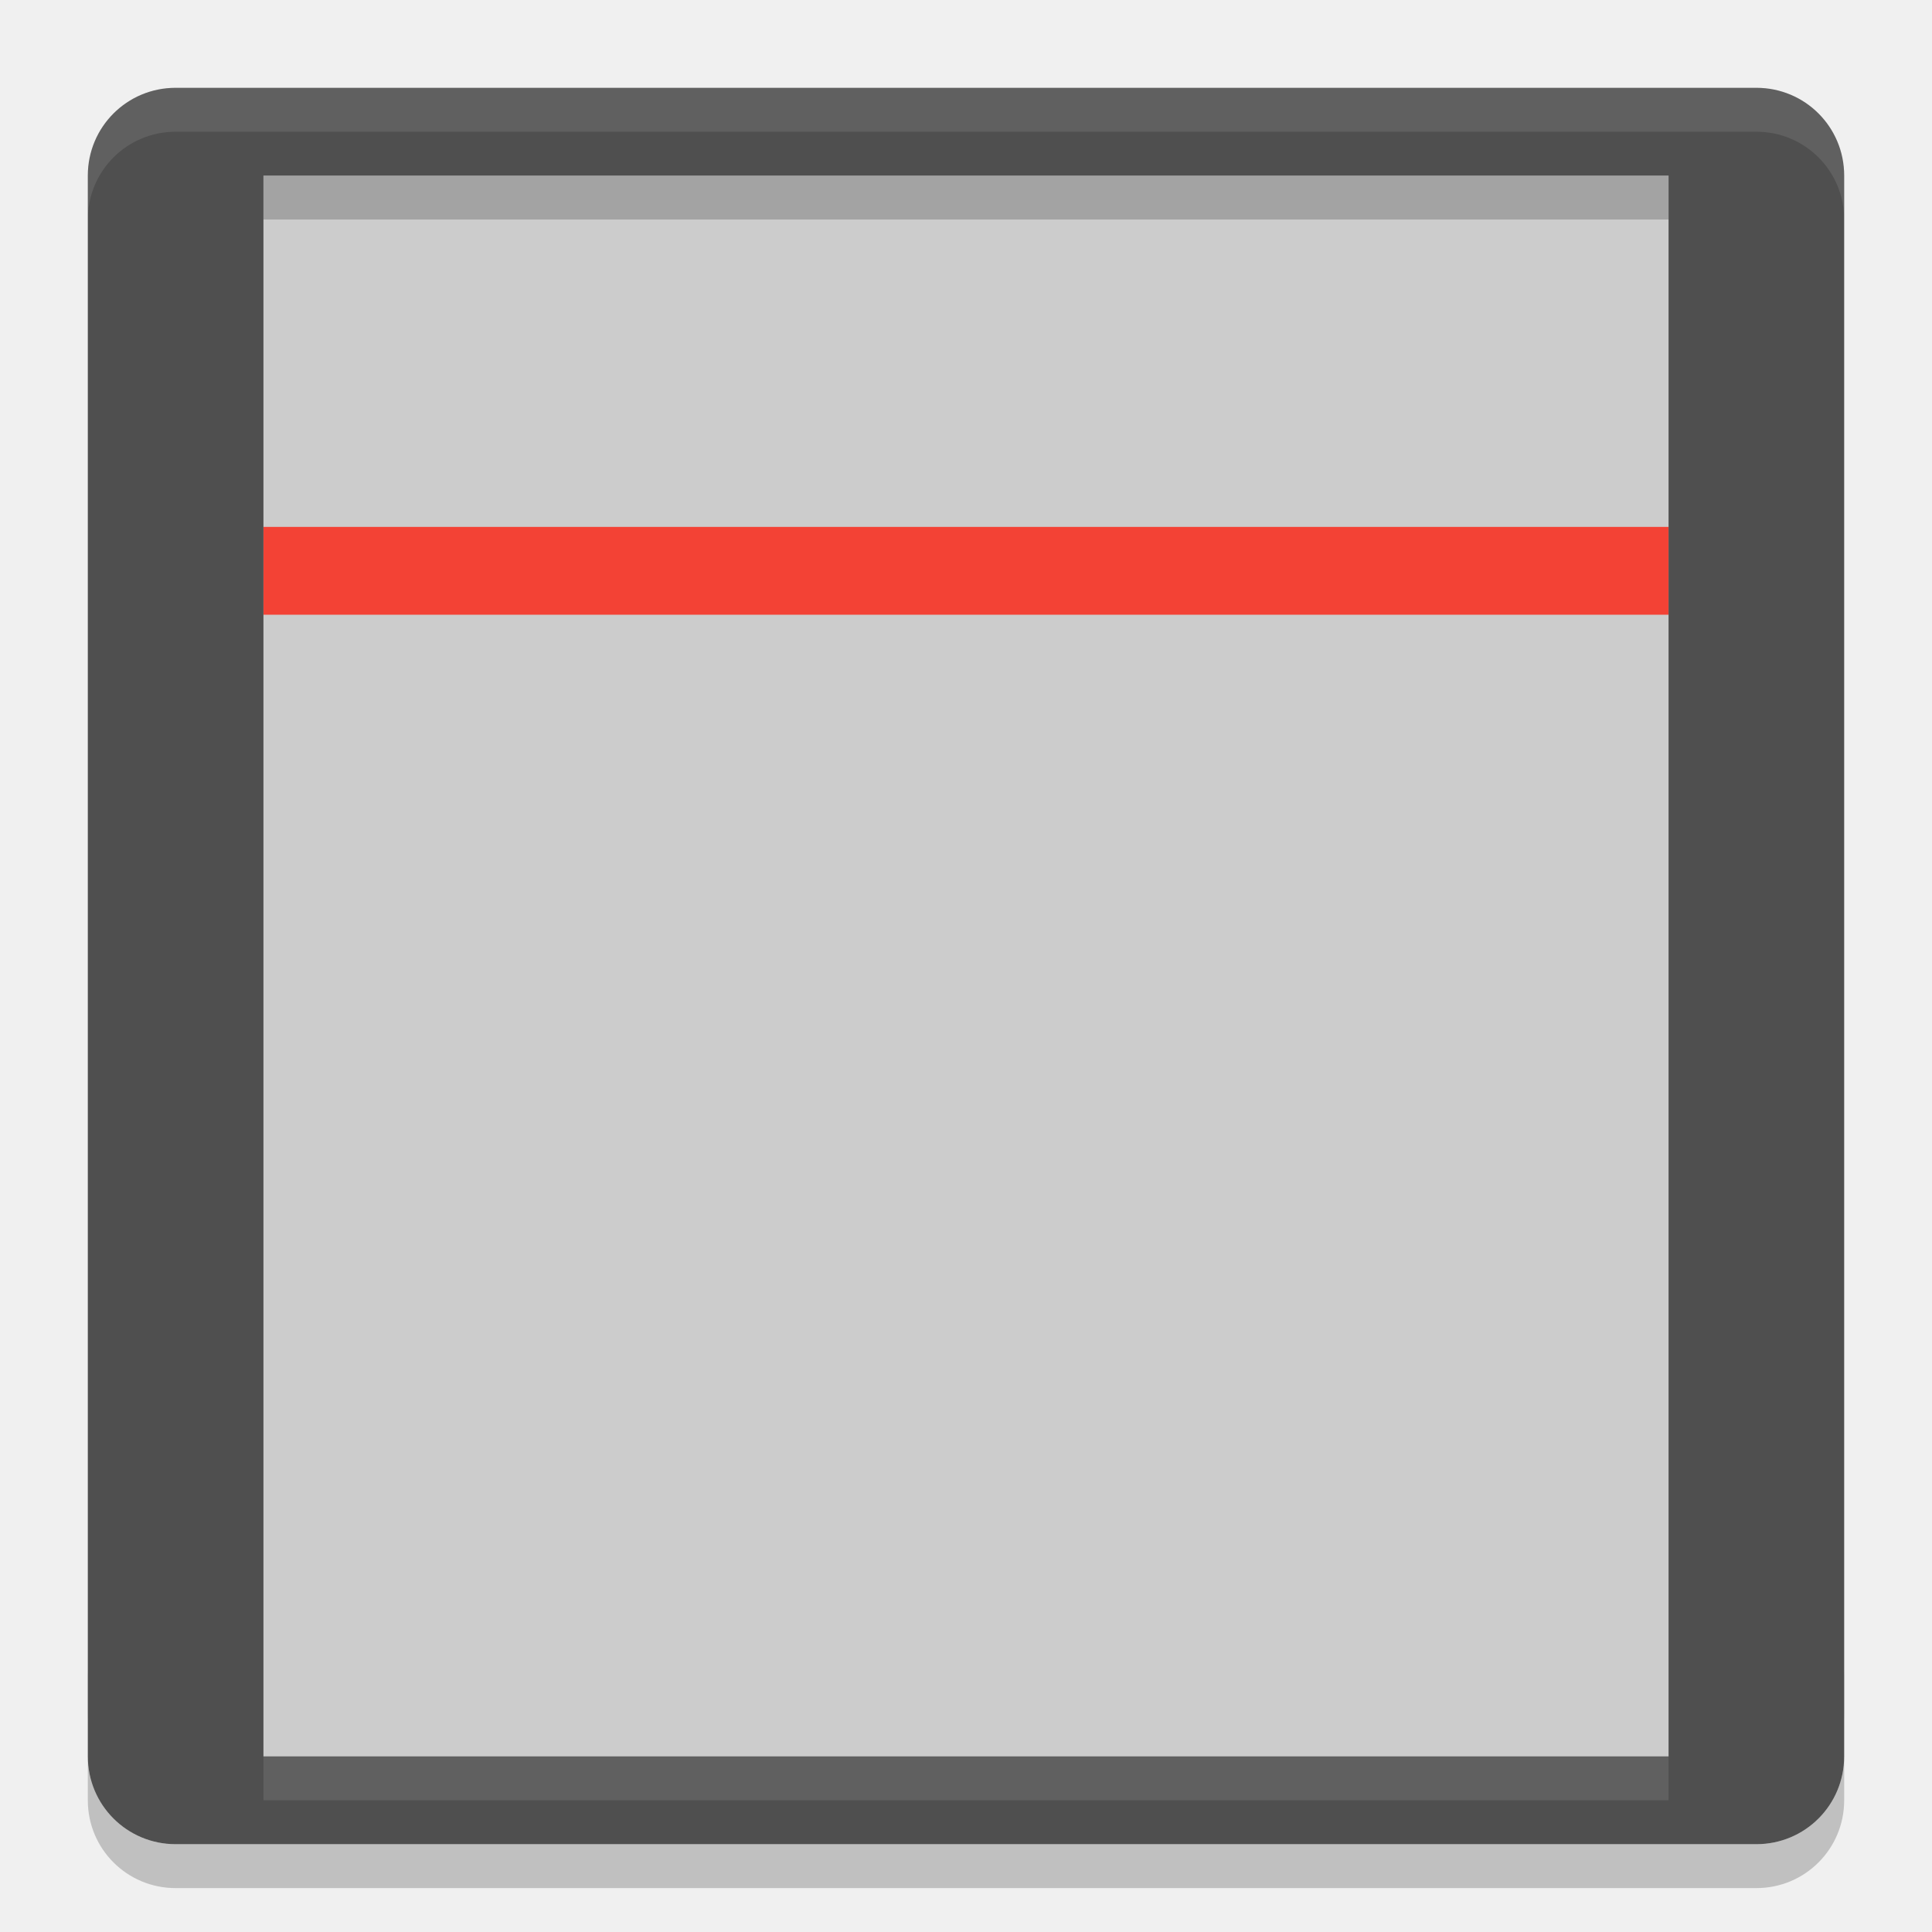
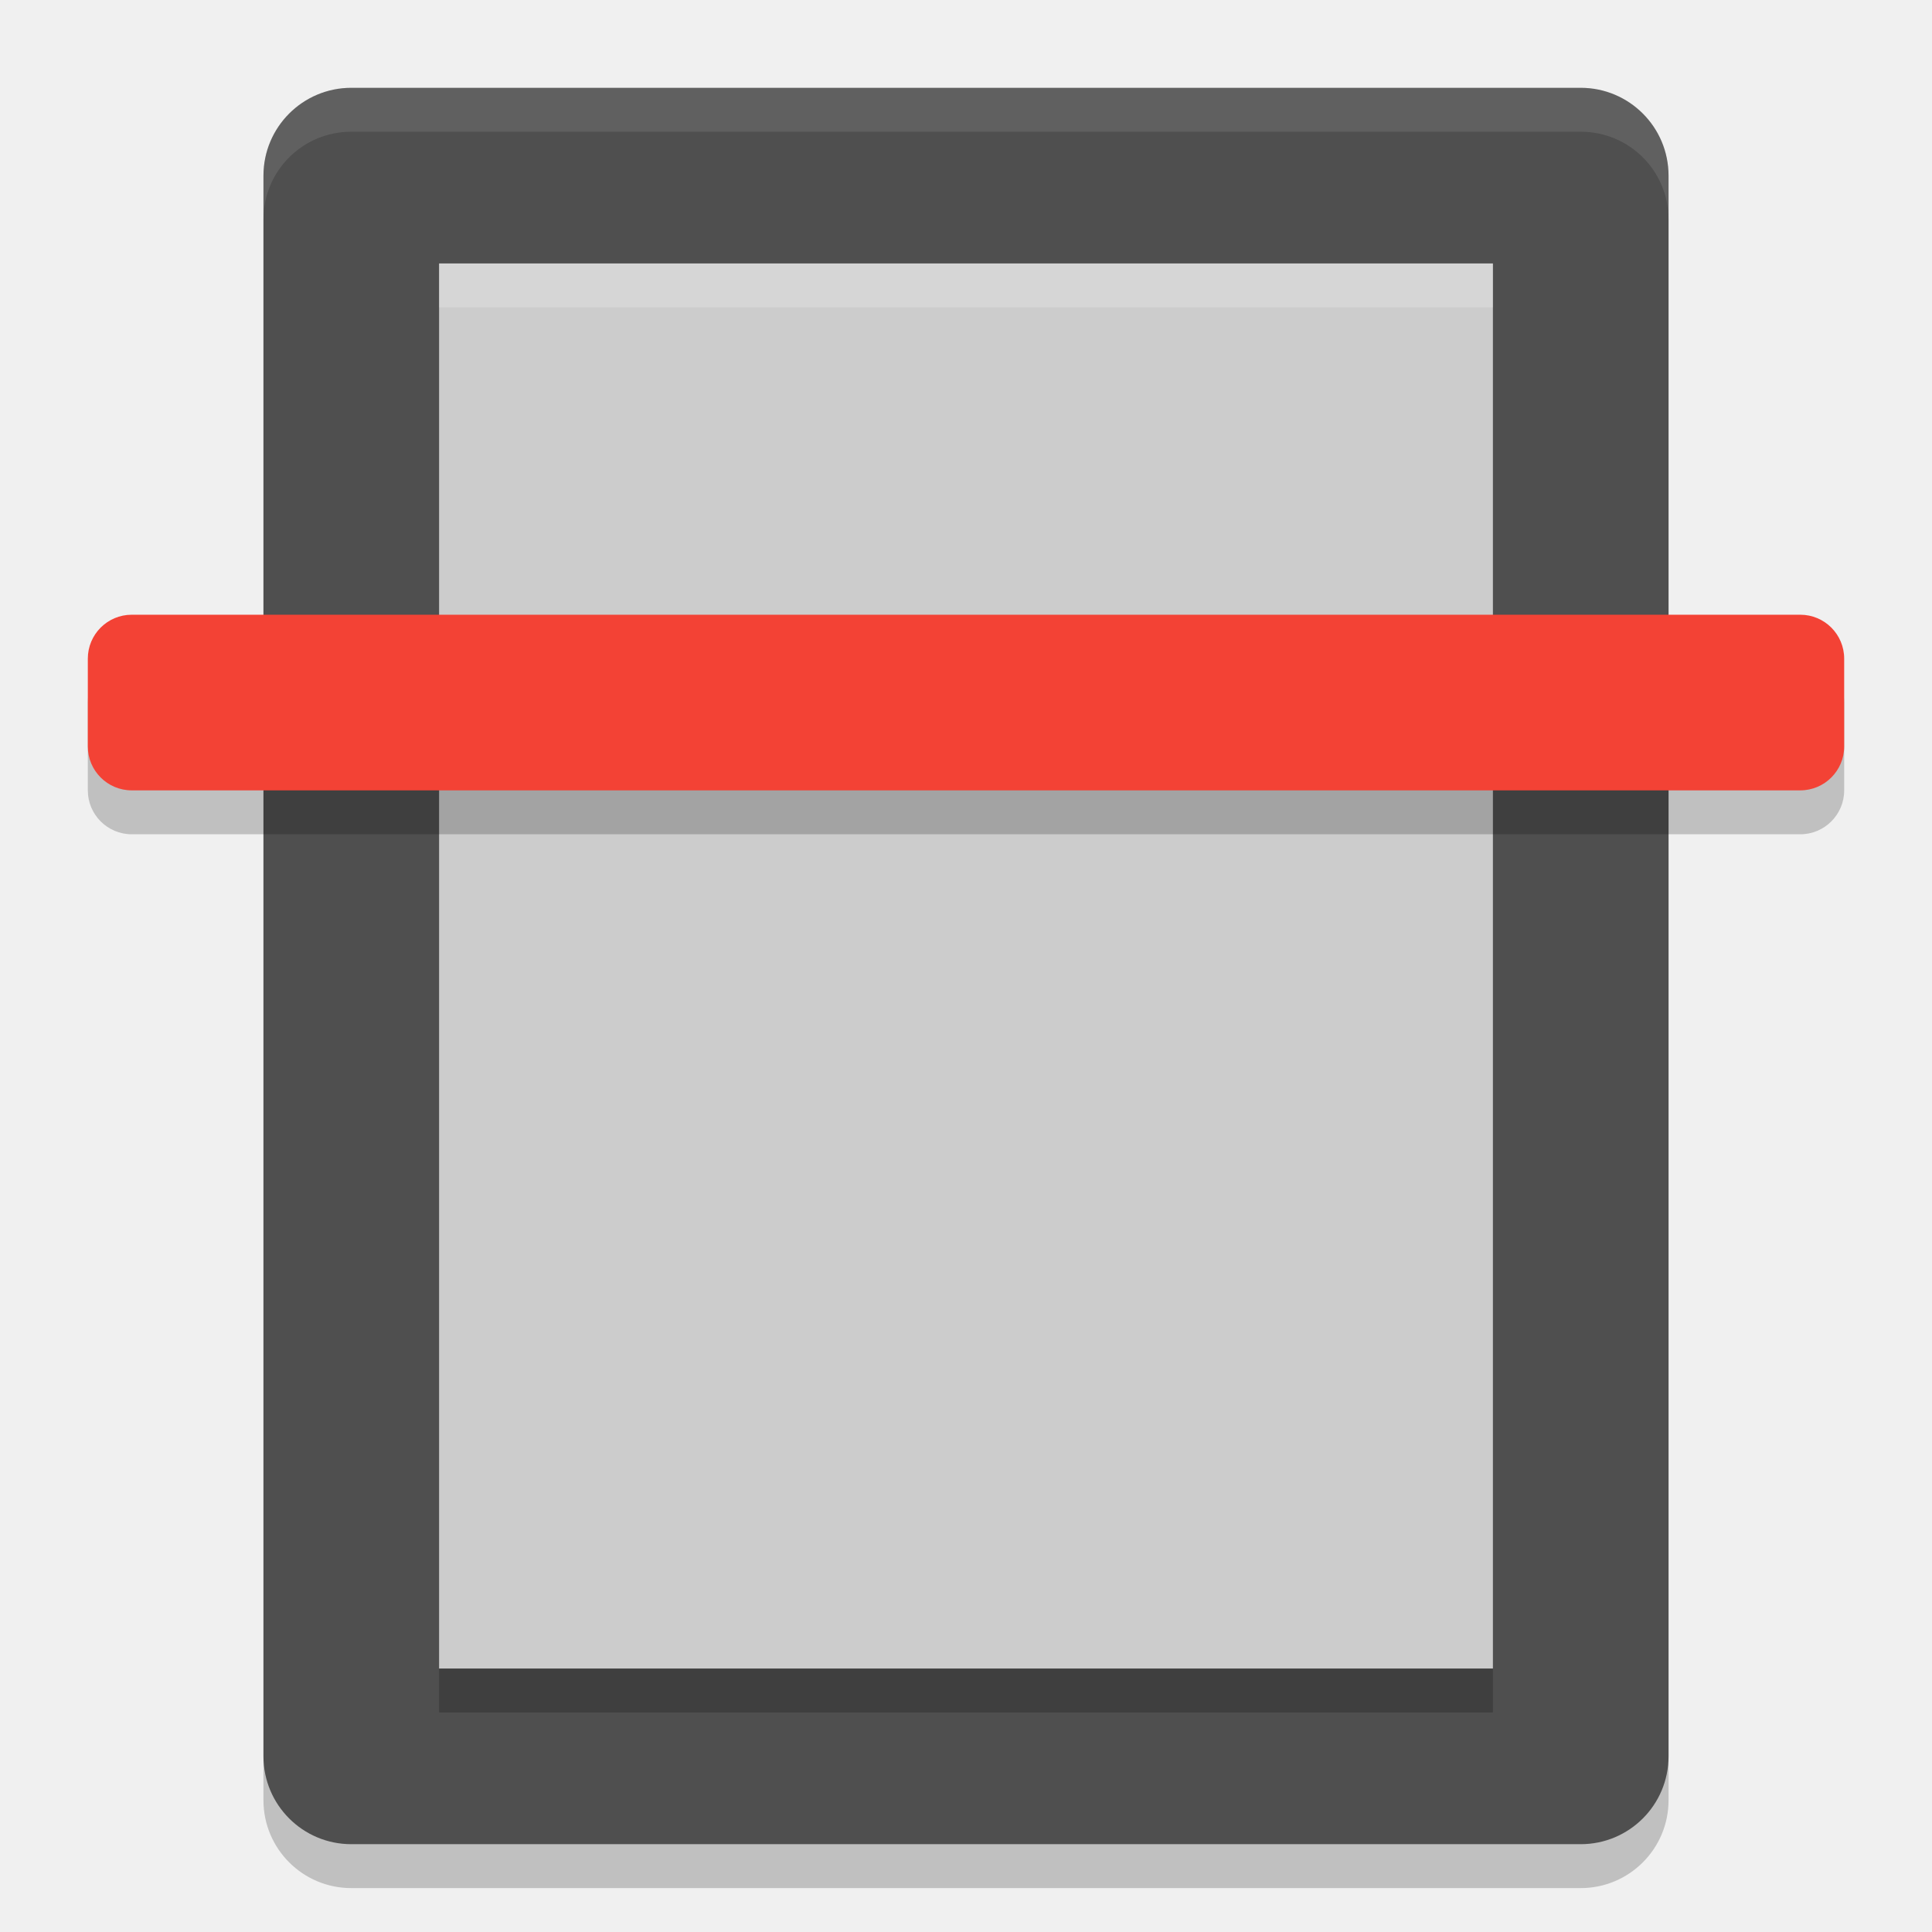
<svg xmlns="http://www.w3.org/2000/svg" width="22" height="22" version="1">
-   <rect fill="#ccc" width="16" height="18" x="3" y="2" />
-   <path opacity=".1" d="m2 20.5c-0.554 0-1-0.446-1-1v-0.5c0 0.554 0.446 1 1 1h18c0.554 0 1-0.446 1-1v0.5c0 0.554-0.446 1-1 1h-18z" />
-   <rect fill="#f34235" width="16" height="1" x="3" y="6" rx="0" ry="0" />
-   <path fill="#4f4f4f" d="m2 1c-0.554 0-1 0.446-1 1v18c0 0.554 0.446 1 1 1h18c0.554 0 1-0.446 1-1v-18c0-0.554-0.446-1-1-1h-18zm1 1h16v18h-16v-18z" />
-   <path fill="#fff" opacity=".1" d="m2 1c-0.554 0-1 0.446-1 1v0.5c0-0.554 0.446-1 1-1h18c0.554 0 1 0.446 1 1v-0.5c0-0.554-0.446-1-1-1h-18zm1 19v0.5h16v-0.5h-16z" />
-   <path opacity=".2" d="m3 2v0.5h16v-0.5h-16zm-2 18v0.5c0 0.554 0.446 1 1 1h18c0.554 0 1-0.446 1-1v-0.5c0 0.554-0.446 1-1 1h-18c-0.554 0-1-0.446-1-1z" />
+   <rect width="20" height="16" x="-21.5" y="-19" rx="1" ry="1" transform="matrix(0,-1,-1,0,0,0)" style="opacity:0.2" />
+   <rect style="fill:#4f4f4f" width="20" height="16" x="-21" y="-19" rx="1" ry="1" transform="matrix(0,-1,-1,0,0,0)" />
+   <rect style="fill:#cccccc" width="16" height="12" x="-19" y="-17" rx="0" ry="0" transform="matrix(0,-1,-1,0,0,0)" />
+   <path style="opacity:0.1;fill:#ffffff" d="M 4,1 C 3.446,1 3,1.446 3,2 l 0,0.5 c 0,-0.554 0.446,-1 1,-1 l 14,0 c 0.554,0 1,0.446 1,1 L 19,2 C 19,1.446 18.554,1 18,1 L 4,1 Z" />
+   <rect width="20" height="2" x="1" y="7.5" rx=".5" ry=".5" style="opacity:0.2;fill-rule:evenodd" />
+   <rect style="fill:#f34235;fill-rule:evenodd" width="20" height="2" x="1" y="7" rx=".5" ry=".5" />
+   <rect width=".5" height="12" x="-19.5" y="-17" rx="0" ry="0" transform="matrix(0,-1,-1,0,0,0)" style="opacity:0.2" />
+   <rect style="opacity:0.2;fill:#ffffff" width=".5" height="12" x="-3.5" y="-17" rx="0" ry="0" transform="matrix(0,-1,-1,0,0,0)" />
</svg>
